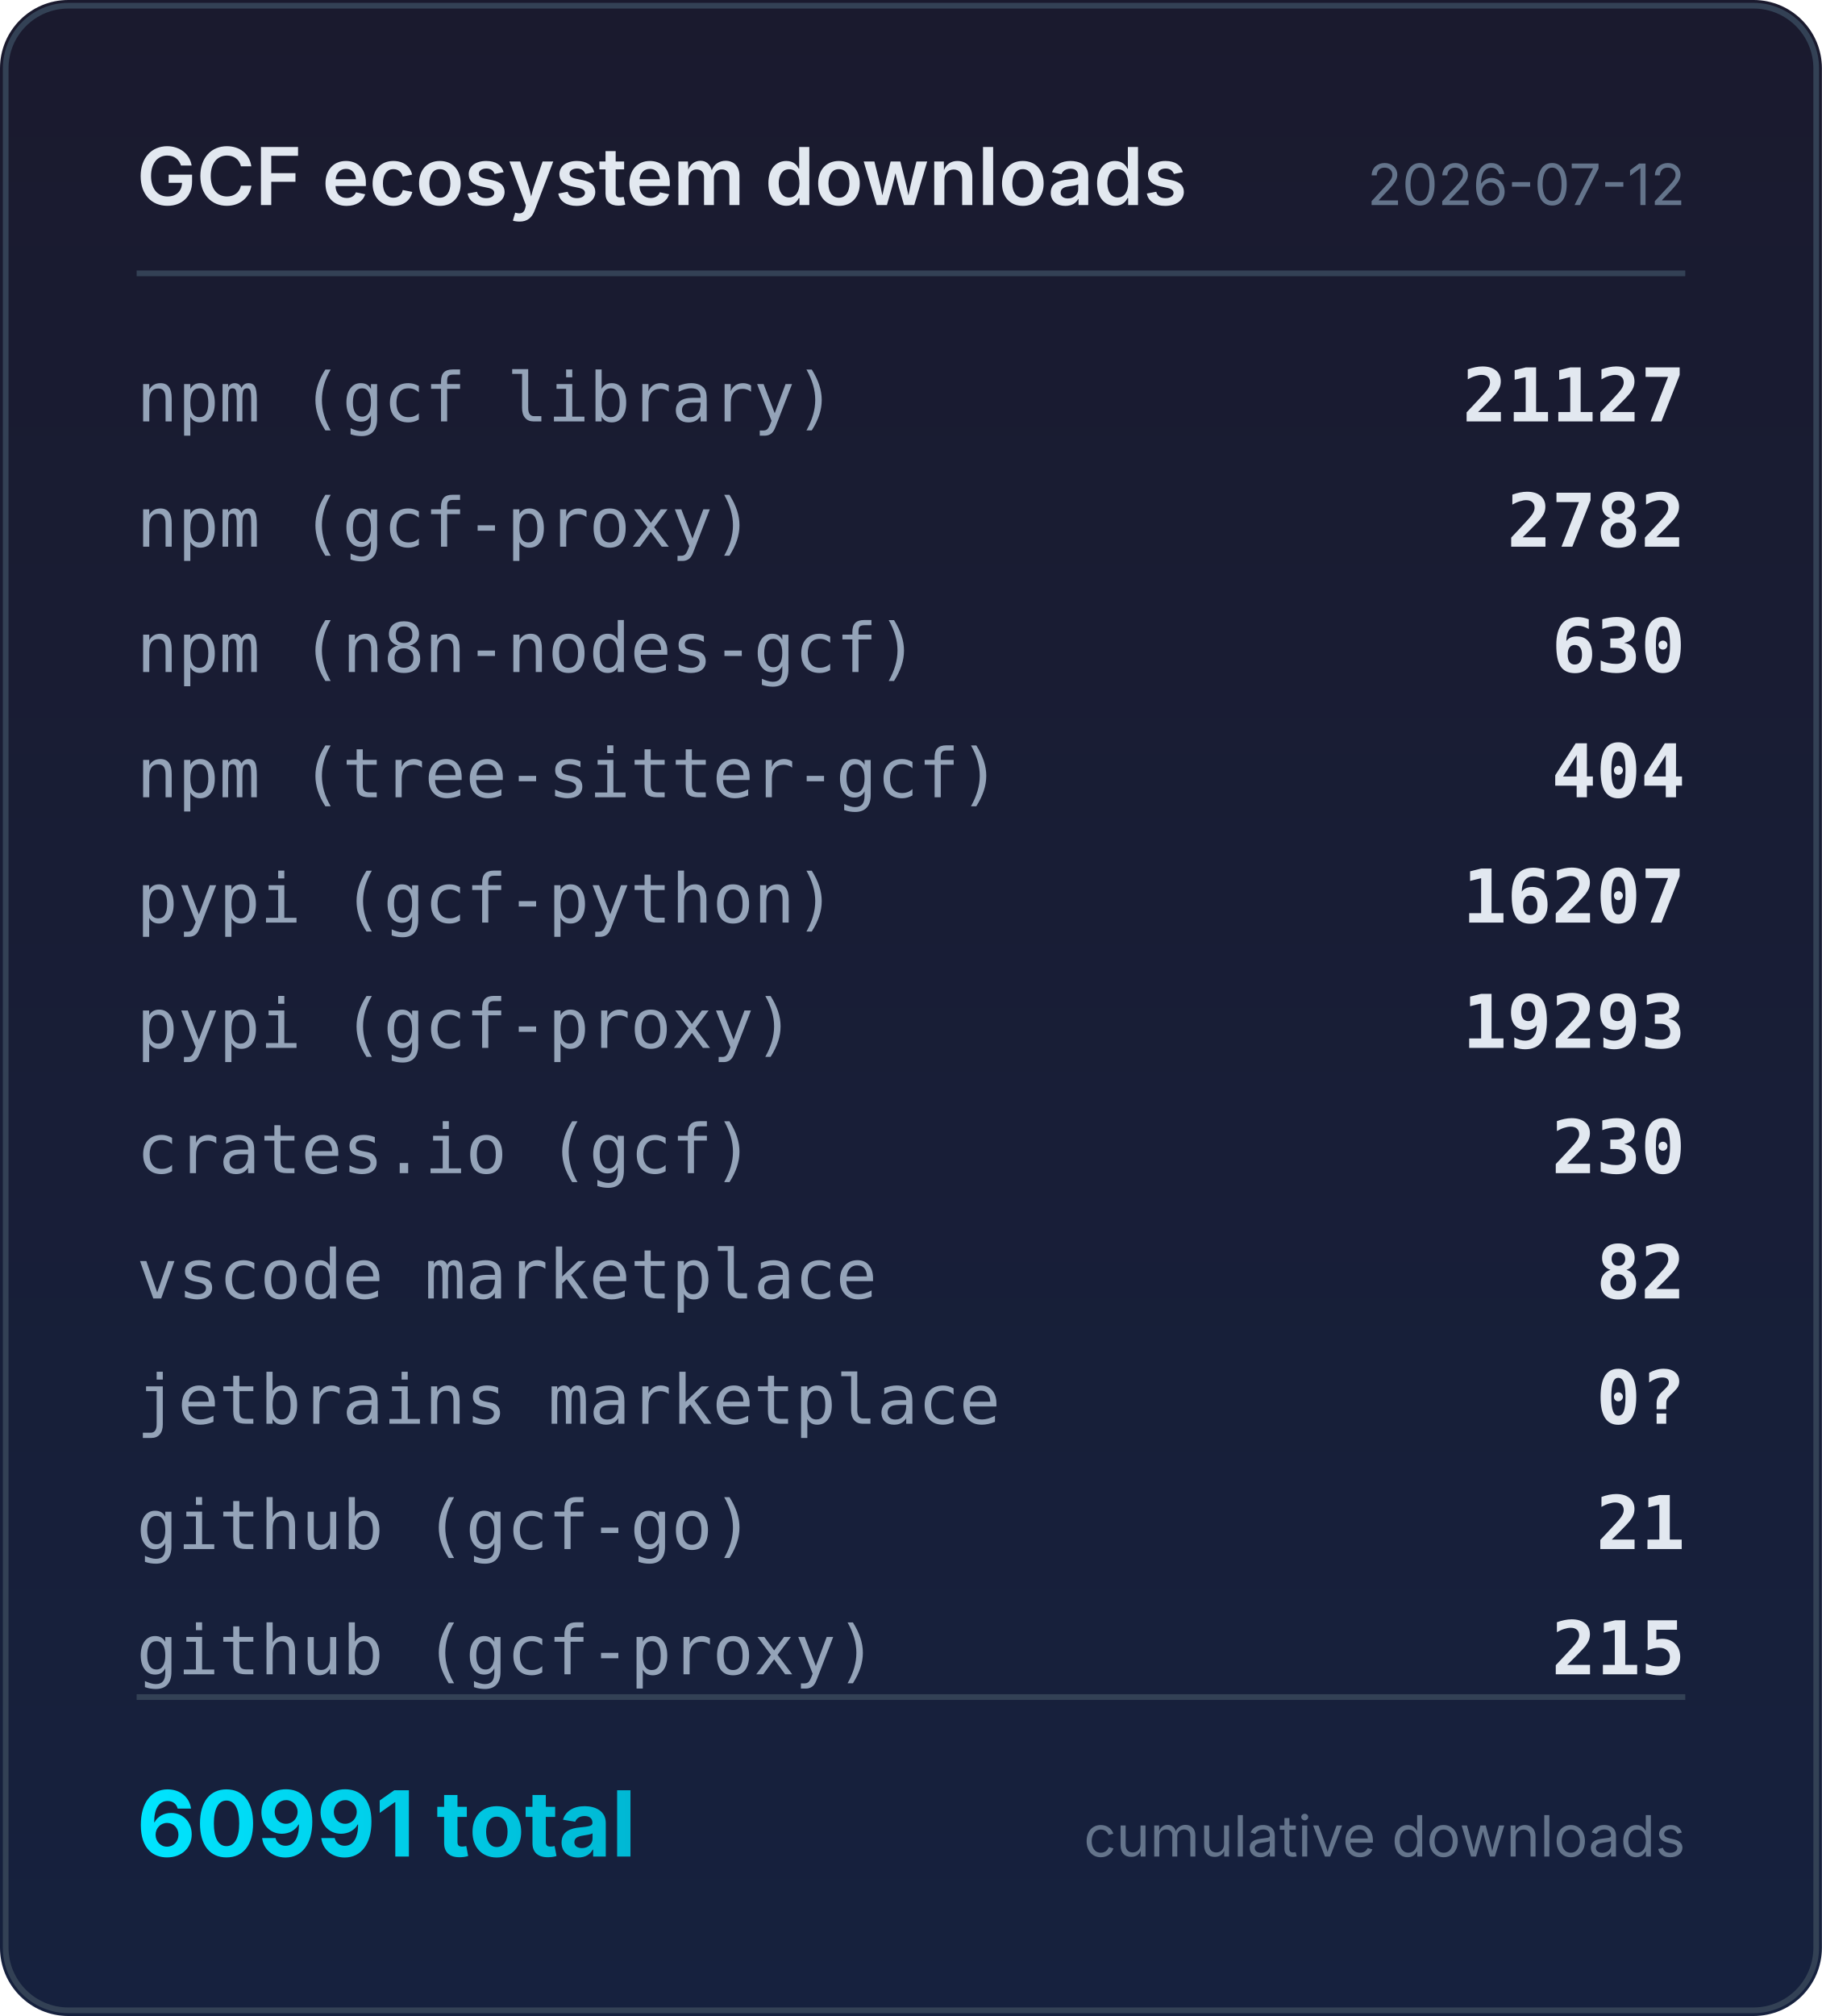
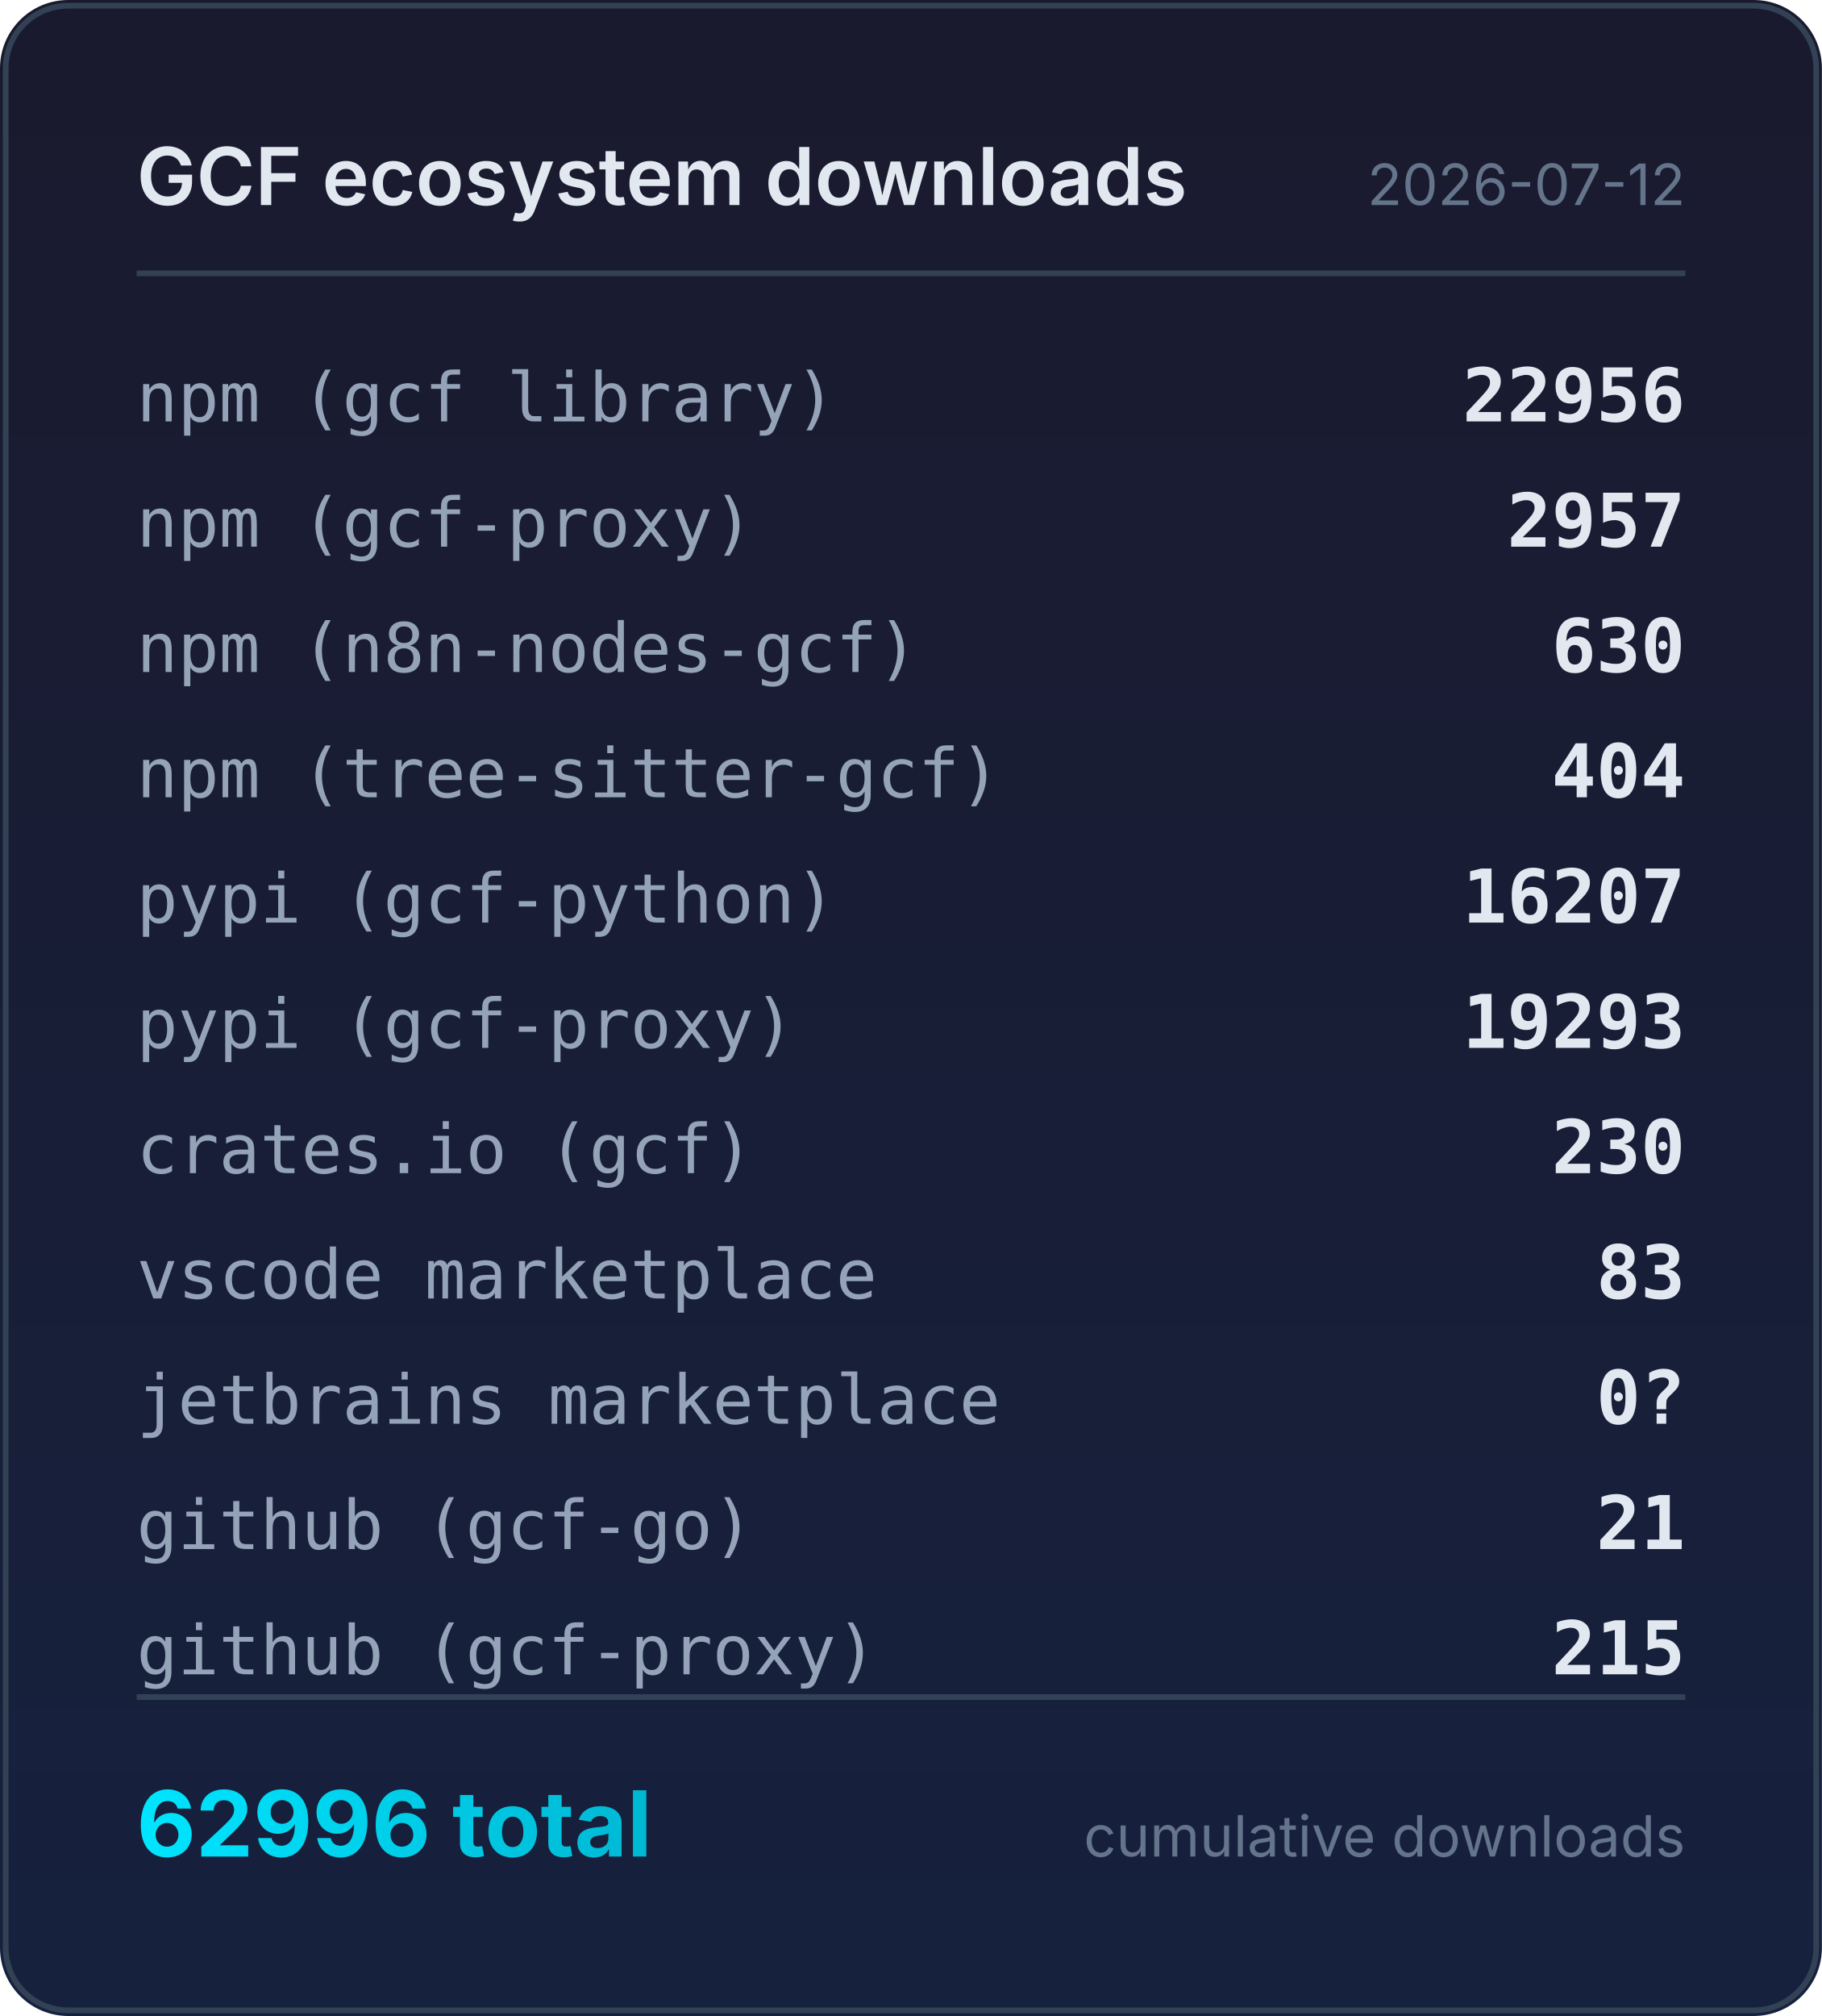
<svg xmlns="http://www.w3.org/2000/svg" width="320" height="354" viewBox="0 0 320 354">
  <defs>
    <linearGradient id="bg" x1="0" y1="0" x2="0" y2="1">
      <stop offset="0%" stop-color="#1a1a2e" />
      <stop offset="100%" stop-color="#16213e" />
    </linearGradient>
    <linearGradient id="accent" x1="0" y1="0" x2="1" y2="0">
      <stop offset="0%" stop-color="#00e5ff" />
      <stop offset="100%" stop-color="#00b8d4" />
    </linearGradient>
  </defs>
  <rect width="320" height="354" rx="12" fill="url(#bg)" />
  <rect x="1" y="1" width="318" height="352" rx="11" fill="none" stroke="#334155" stroke-width="1" />
  <text x="24" y="36" fill="#e2e8f0" font-family="system-ui,-apple-system,sans-serif" font-size="14" font-weight="600">GCF ecosystem downloads</text>
  <text x="296" y="36" fill="#64748b" font-family="system-ui,-apple-system,sans-serif" font-size="10" text-anchor="end">2026-07-12</text>
  <line x1="24" y1="48" x2="296" y2="48" stroke="#334155" stroke-width="1" />
  <text x="24" y="74" fill="#94a3b8" font-family="ui-monospace,monospace" font-size="12">npm (gcf library)</text>
-   <text x="296" y="74" fill="#e2e8f0" font-family="ui-monospace,monospace" font-size="13" font-weight="600" text-anchor="end">21127</text>
+   <text x="296" y="74" fill="#e2e8f0" font-family="ui-monospace,monospace" font-size="13" font-weight="600" text-anchor="end">22956</text>
  <text x="24" y="96" fill="#94a3b8" font-family="ui-monospace,monospace" font-size="12">npm (gcf-proxy)</text>
-   <text x="296" y="96" fill="#e2e8f0" font-family="ui-monospace,monospace" font-size="13" font-weight="600" text-anchor="end">2782</text>
+   <text x="296" y="96" fill="#e2e8f0" font-family="ui-monospace,monospace" font-size="13" font-weight="600" text-anchor="end">2957</text>
  <text x="24" y="118" fill="#94a3b8" font-family="ui-monospace,monospace" font-size="12">npm (n8n-nodes-gcf)</text>
  <text x="296" y="118" fill="#e2e8f0" font-family="ui-monospace,monospace" font-size="13" font-weight="600" text-anchor="end">630</text>
  <text x="24" y="140" fill="#94a3b8" font-family="ui-monospace,monospace" font-size="12">npm (tree-sitter-gcf)</text>
  <text x="296" y="140" fill="#e2e8f0" font-family="ui-monospace,monospace" font-size="13" font-weight="600" text-anchor="end">404</text>
  <text x="24" y="162" fill="#94a3b8" font-family="ui-monospace,monospace" font-size="12">pypi (gcf-python)</text>
  <text x="296" y="162" fill="#e2e8f0" font-family="ui-monospace,monospace" font-size="13" font-weight="600" text-anchor="end">16207</text>
  <text x="24" y="184" fill="#94a3b8" font-family="ui-monospace,monospace" font-size="12">pypi (gcf-proxy)</text>
  <text x="296" y="184" fill="#e2e8f0" font-family="ui-monospace,monospace" font-size="13" font-weight="600" text-anchor="end">19293</text>
  <text x="24" y="206" fill="#94a3b8" font-family="ui-monospace,monospace" font-size="12">crates.io (gcf)</text>
  <text x="296" y="206" fill="#e2e8f0" font-family="ui-monospace,monospace" font-size="13" font-weight="600" text-anchor="end">230</text>
  <text x="24" y="228" fill="#94a3b8" font-family="ui-monospace,monospace" font-size="12">vscode marketplace</text>
-   <text x="296" y="228" fill="#e2e8f0" font-family="ui-monospace,monospace" font-size="13" font-weight="600" text-anchor="end">82</text>
+   <text x="296" y="228" fill="#e2e8f0" font-family="ui-monospace,monospace" font-size="13" font-weight="600" text-anchor="end">83</text>
  <text x="24" y="250" fill="#94a3b8" font-family="ui-monospace,monospace" font-size="12">jetbrains marketplace</text>
  <text x="296" y="250" fill="#e2e8f0" font-family="ui-monospace,monospace" font-size="13" font-weight="600" text-anchor="end">0?</text>
  <text x="24" y="272" fill="#94a3b8" font-family="ui-monospace,monospace" font-size="12">github (gcf-go)</text>
  <text x="296" y="272" fill="#e2e8f0" font-family="ui-monospace,monospace" font-size="13" font-weight="600" text-anchor="end">21</text>
  <text x="24" y="294" fill="#94a3b8" font-family="ui-monospace,monospace" font-size="12">github (gcf-proxy)</text>
  <text x="296" y="294" fill="#e2e8f0" font-family="ui-monospace,monospace" font-size="13" font-weight="600" text-anchor="end">215</text>
  <line x1="24" y1="298" x2="296" y2="298" stroke="#334155" stroke-width="1" />
-   <text x="24" y="326" fill="url(#accent)" font-family="system-ui,-apple-system,sans-serif" font-size="16" font-weight="700">60991 total</text>
+   <text x="24" y="326" fill="url(#accent)" font-family="system-ui,-apple-system,sans-serif" font-size="16" font-weight="700">62996 total</text>
  <text x="296" y="326" fill="#64748b" font-family="system-ui,-apple-system,sans-serif" font-size="10" text-anchor="end">cumulative downloads</text>
</svg>
